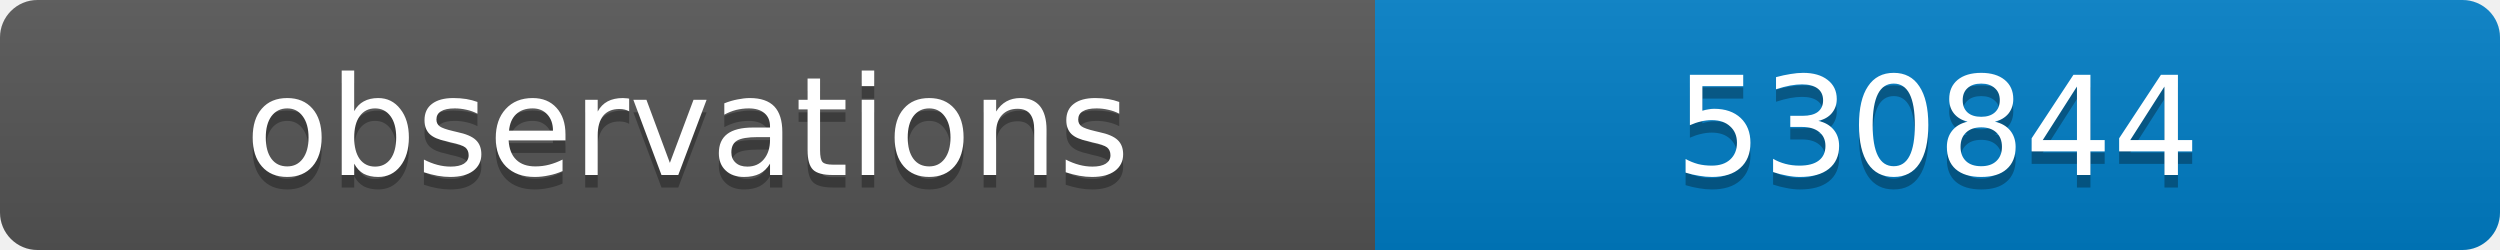
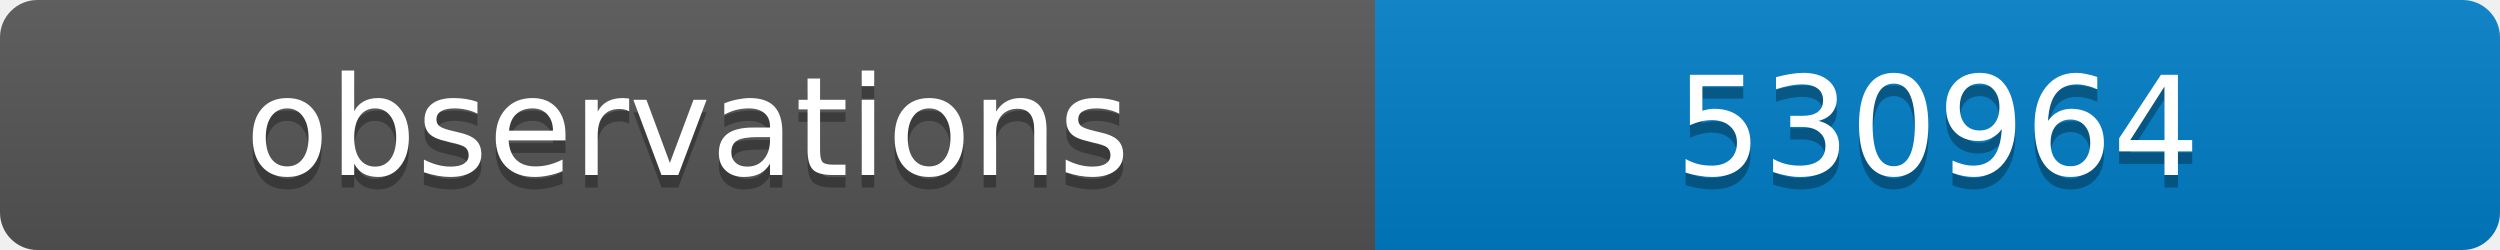
<svg xmlns="http://www.w3.org/2000/svg" width="200" height="20">
  <linearGradient id="b" x2="0" y2="100%">
    <stop offset="0" stop-color="#bbb" stop-opacity=".1" />
    <stop offset="1" stop-opacity=".1" />
  </linearGradient>
  <clipPath id="a">
    <rect width="200" height="20" rx="3" fill="#fff" />
  </clipPath>
  <g clip-path="url(#a)">
    <path fill="#555" d="M0 0h110v20H0z" />
    <path fill="#007ec6" d="M110 0h90v20H110z" />
    <path fill="url(#b)" d="M0 0h200v20H0z" />
  </g>
  <g fill="#fff" text-anchor="middle" font-family="DejaVu Sans,Verdana,Geneva,sans-serif" font-size="11">
    <text x="55" y="15" fill="#010101" fill-opacity=".3">observations</text>
    <text x="55" y="14">observations</text>
-     <text x="155" y="15" fill="#010101" fill-opacity=".3">530844</text>
-     <text x="155" y="14">530844</text>
+     <text x="155" y="15" fill="#010101" fill-opacity=".3">530964</text>
+     <text x="155" y="14">530964</text>
  </g>
</svg>
